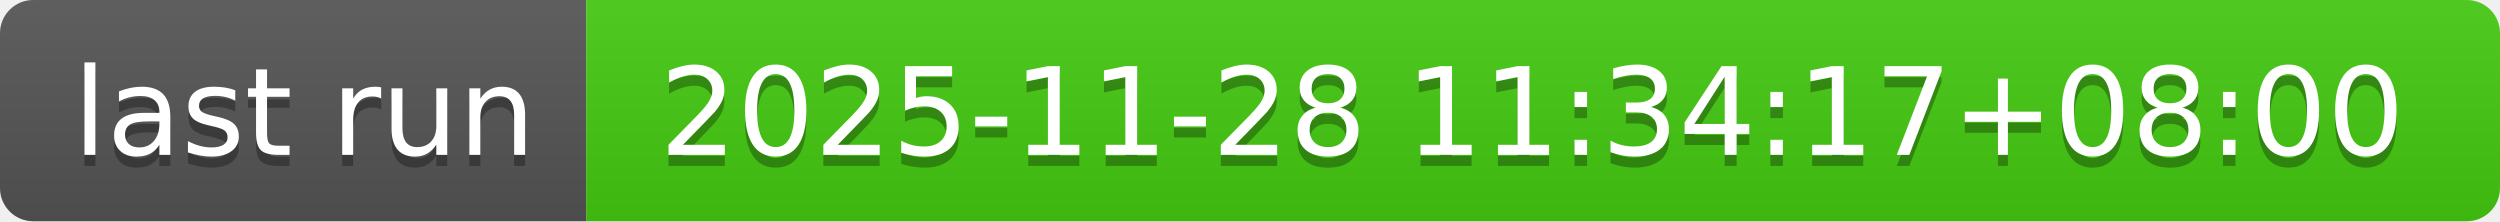
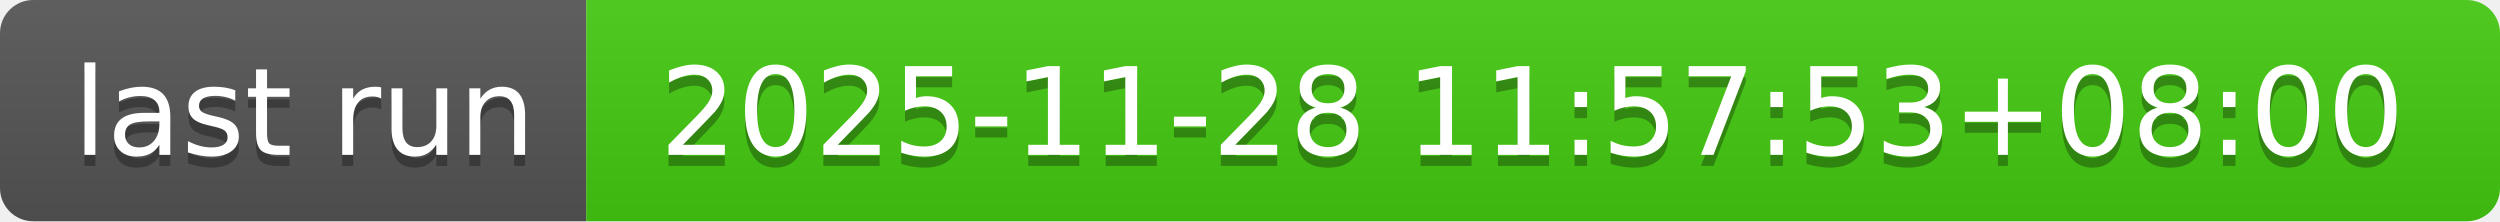
- <svg xmlns="http://www.w3.org/2000/svg" width="226" height="20" role="img" aria-label="last run: 2025-11-28 11:34:17+08:00">
+ <svg xmlns="http://www.w3.org/2000/svg" width="226" height="20" role="img" aria-label="last run: 2025-11-28 11:57:53+08:00">
  <linearGradient id="s" x2="0" y2="100%">
    <stop offset="0" stop-color="#bbb" stop-opacity=".1" />
    <stop offset="1" stop-opacity=".1" />
  </linearGradient>
  <clipPath id="r">
    <rect width="226" height="20" rx="3" fill="#fff" />
  </clipPath>
  <g clip-path="url(#r)">
    <rect width="53" height="20" fill="#555" />
    <rect x="53" width="173" height="20" fill="#4c1" />
    <rect width="226" height="20" fill="url(#s)" />
  </g>
  <g fill="#fff" text-anchor="middle" font-family="Verdana,Geneva,DejaVu Sans,sans-serif" text-rendering="geometricPrecision" font-size="110">
    <text aria-hidden="true" x="275" y="150" fill="#010101" fill-opacity=".3" transform="scale(.1)" textLength="430">last run</text>
    <text x="275" y="140" transform="scale(.1)" fill="#fff" textLength="430">last run</text>
-     <text aria-hidden="true" x="1385" y="150" fill="#010101" fill-opacity=".3" transform="scale(.1)" textLength="1630">2025-11-28 11:34:17+08:00</text>
-     <text x="1385" y="140" transform="scale(.1)" fill="#fff" textLength="1630">2025-11-28 11:34:17+08:00</text>
+     <text aria-hidden="true" x="1385" y="150" fill="#010101" fill-opacity=".3" transform="scale(.1)" textLength="1630">2025-11-28 11:57:53+08:00</text>
+     <text x="1385" y="140" transform="scale(.1)" fill="#fff" textLength="1630">2025-11-28 11:57:53+08:00</text>
  </g>
</svg>
